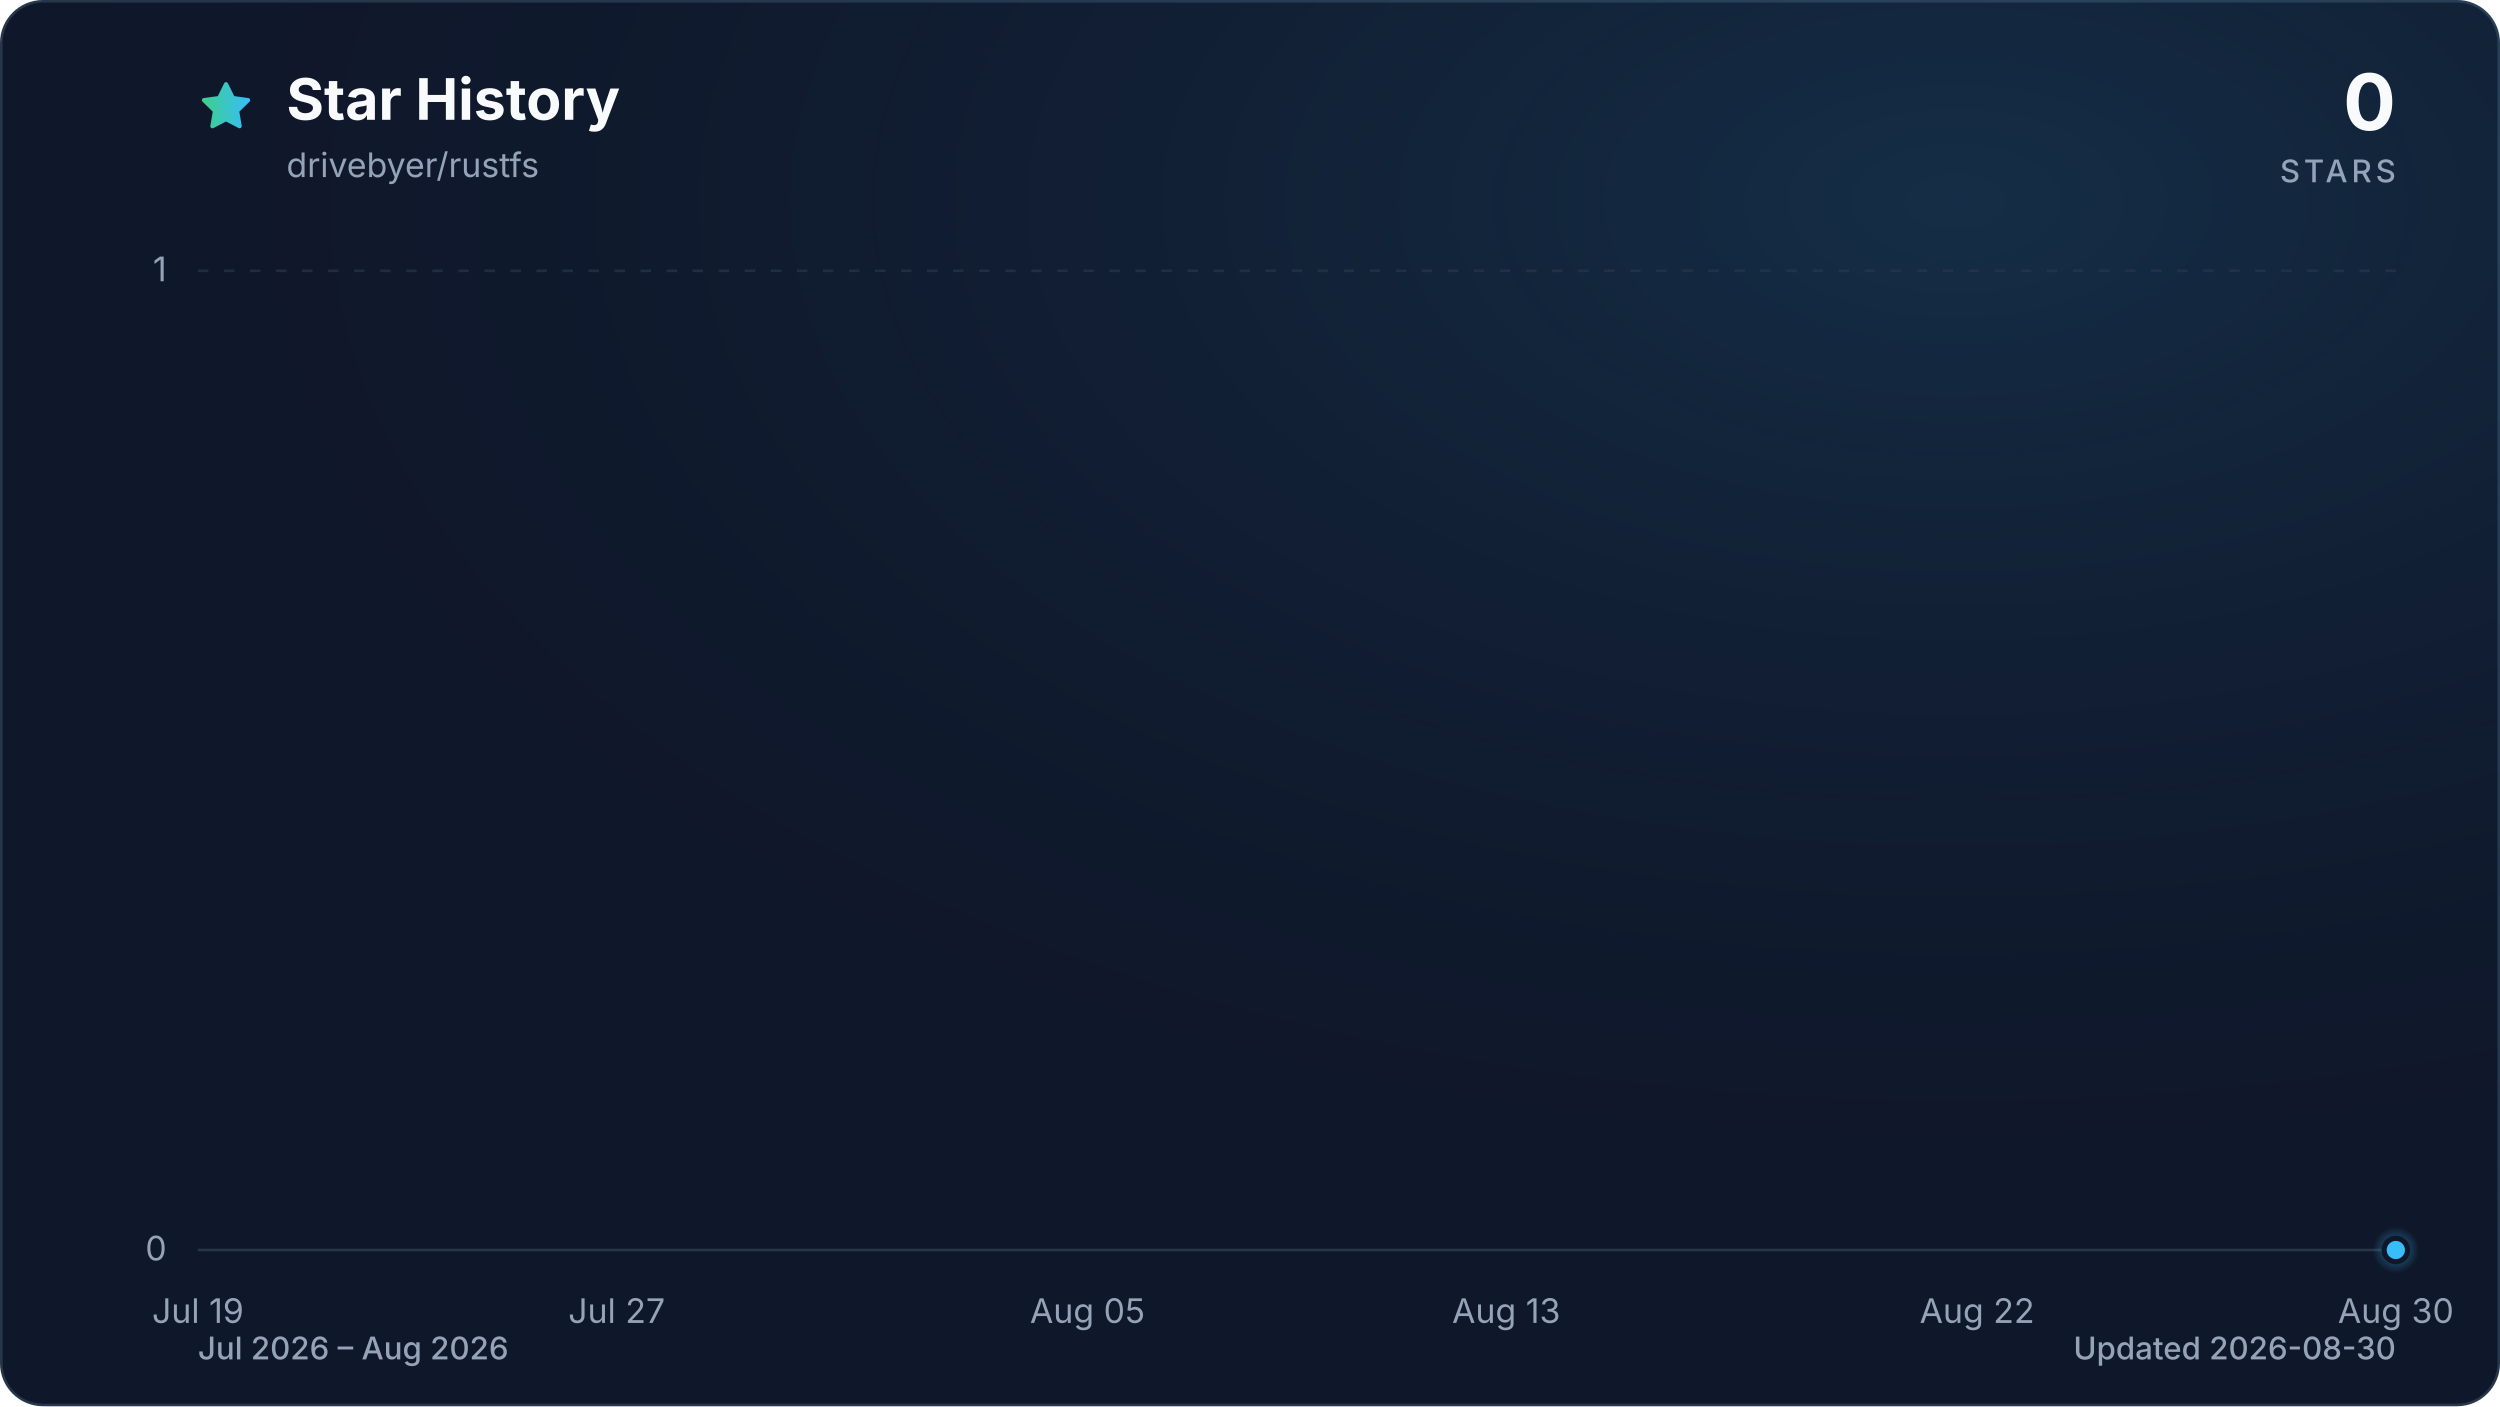
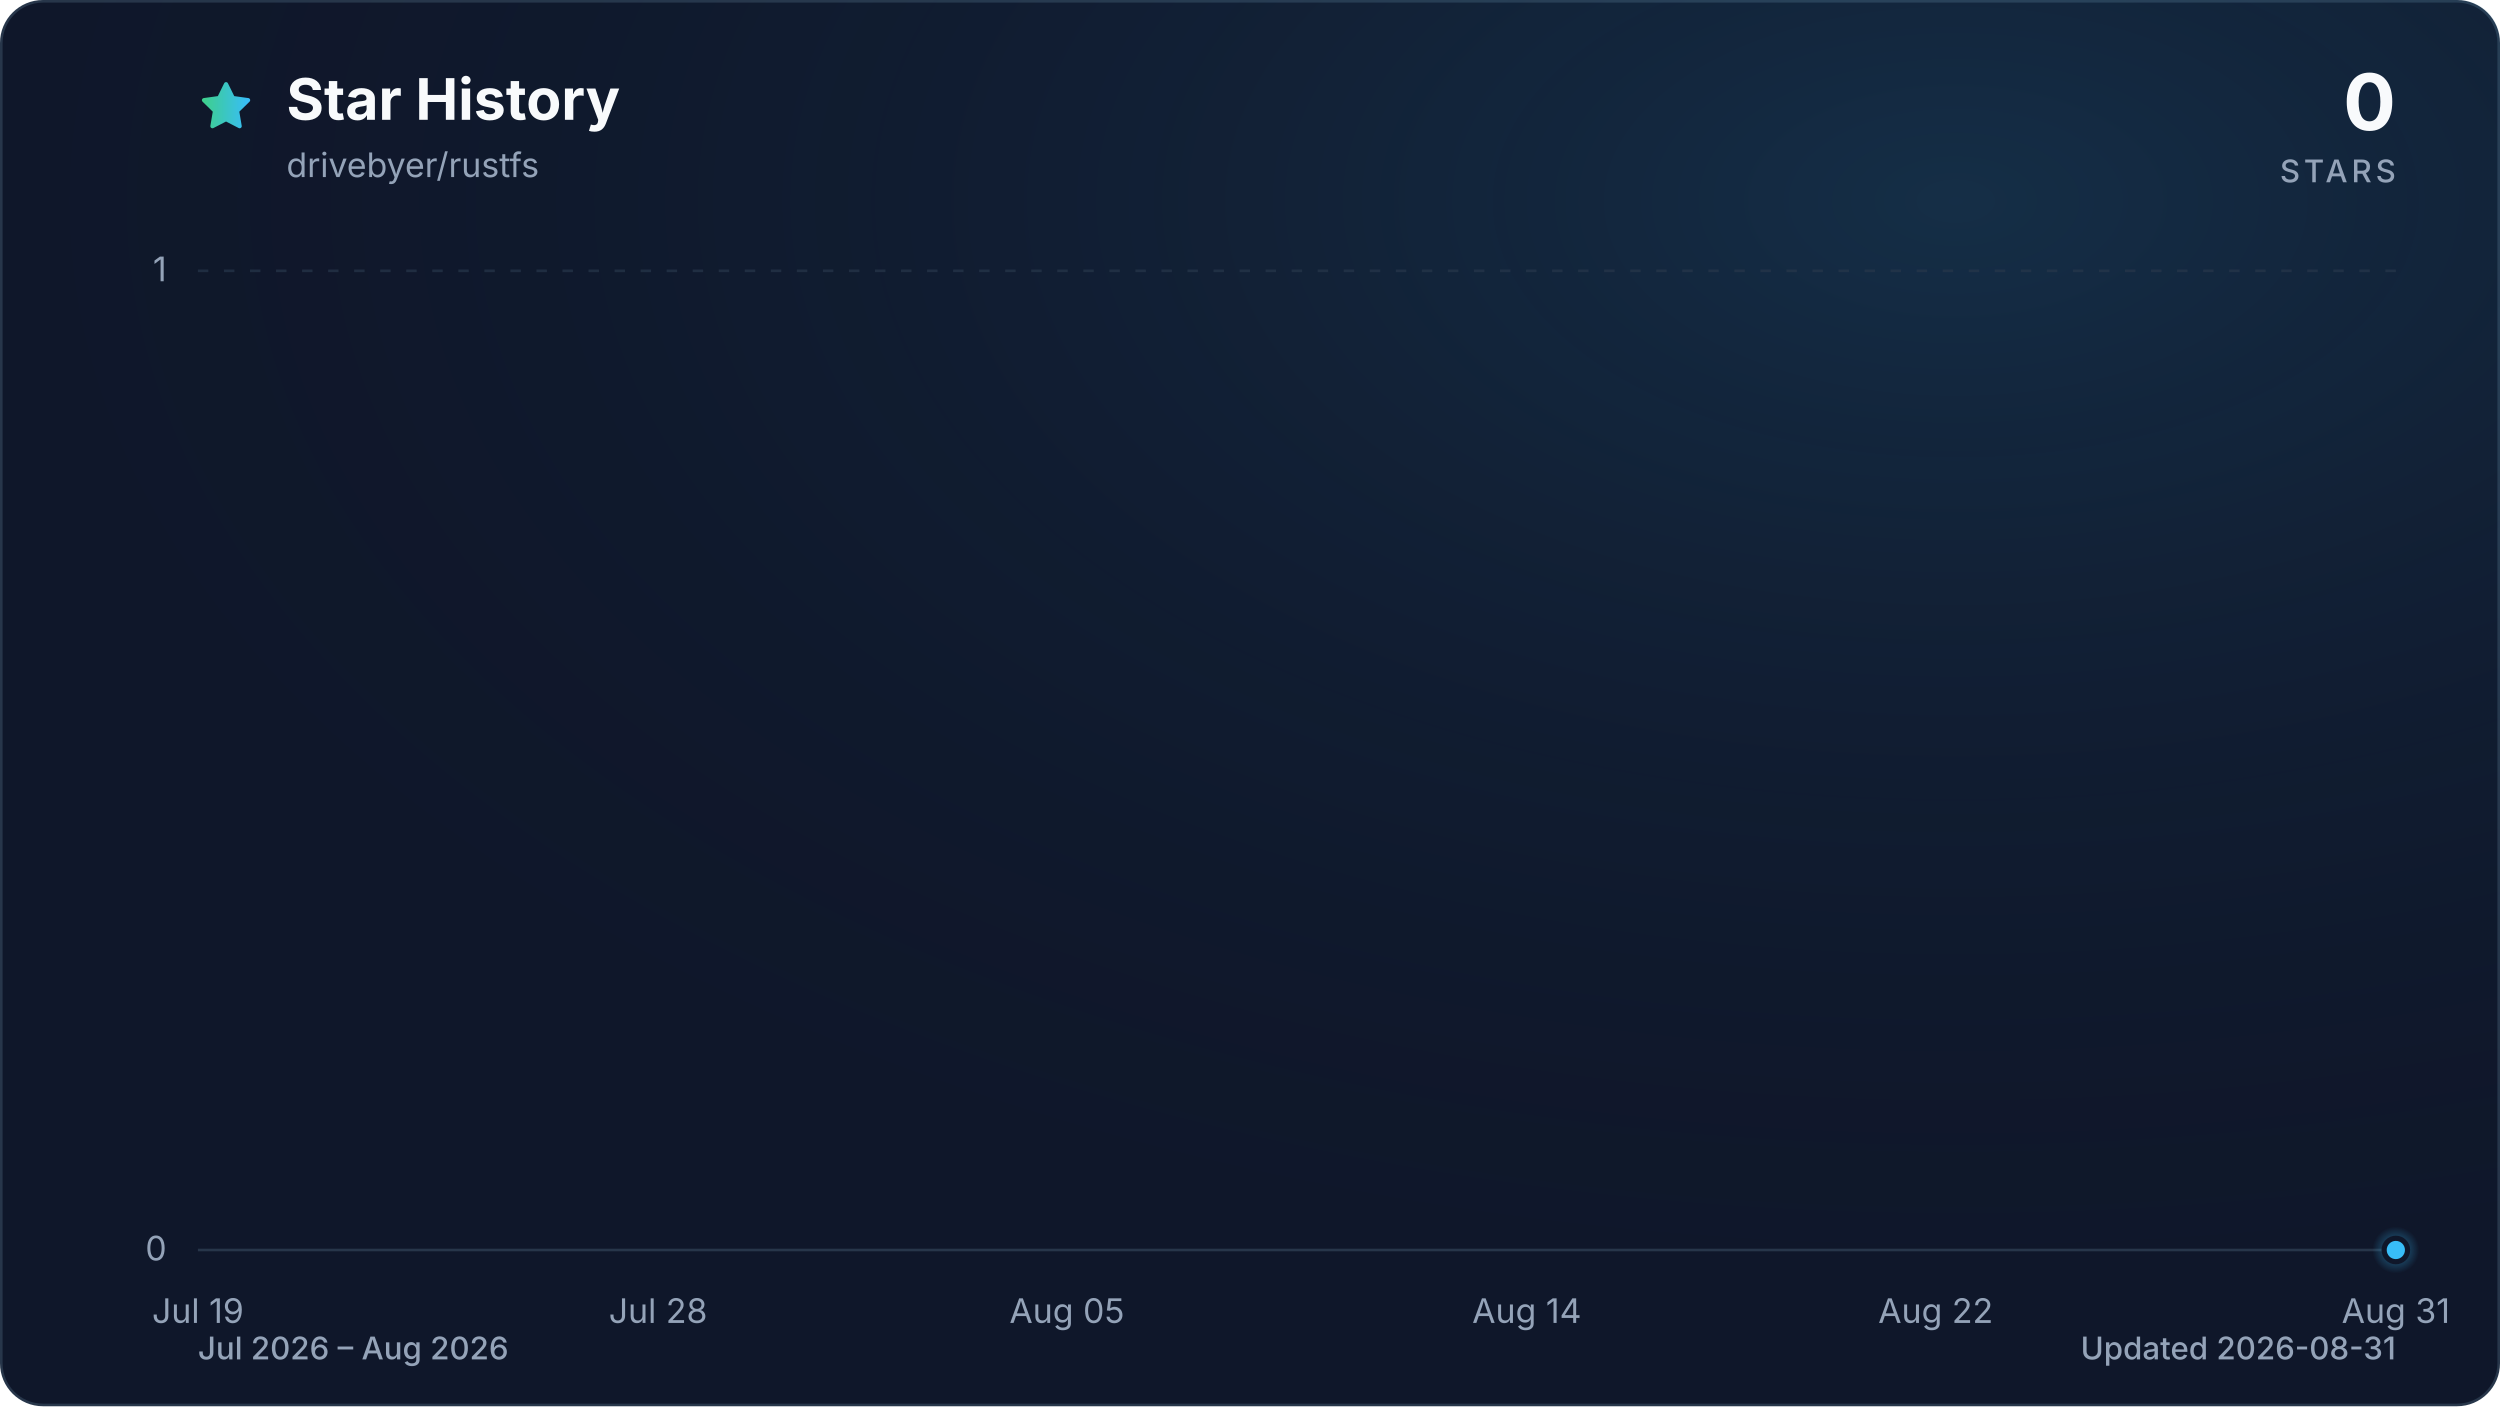
<svg xmlns="http://www.w3.org/2000/svg" viewBox="0 0 960 540" role="img" aria-labelledby="title description" data-style="gradient" data-variant="glow" data-animated="true">
  <defs>
    <linearGradient id="trend" x1="0" y1="0" x2="1" y2="0">
      <stop offset="0%" stop-color="#3ecf8e" />
      <stop offset="100%" stop-color="#38bdf8" />
    </linearGradient>
    <linearGradient id="area" x1="0" y1="0" x2="0" y2="1">
      <stop offset="0%" stop-color="#3ecf8e" stop-opacity="0.30" />
      <stop offset="55%" stop-color="#38bdf8" stop-opacity="0.10" />
      <stop offset="100%" stop-color="#38bdf8" stop-opacity="0.01" />
    </linearGradient>
    <radialGradient id="marker-halo" cx="50%" cy="50%" r="50%">
      <stop offset="0%" stop-color="#38bdf8" stop-opacity="0.55" />
      <stop offset="100%" stop-color="#38bdf8" stop-opacity="0" />
    </radialGradient>
    <radialGradient id="surface-glow" cx="78%" cy="14%" r="80%">
      <stop offset="0%" stop-color="#38bdf8" stop-opacity="0.14" />
      <stop offset="100%" stop-color="#0f172a" stop-opacity="0" />
    </radialGradient>
    <filter id="trend-glow" x="-20%" y="-20%" width="140%" height="140%">
      <feGaussianBlur stdDeviation="7" />
    </filter>
  </defs>
  <style>
.trend-enter{transform-box:fill-box;transform-origin:center;animation:trend-enter 520ms cubic-bezier(0.16,1,0.3,1)}
.marker-enter{transform-box:fill-box;transform-origin:center;animation:marker-enter 320ms cubic-bezier(0.16,1,0.3,1) 200ms both}
.marker-pulse{transform-box:fill-box;transform-origin:center;animation:marker-pulse 2.6s ease-out infinite}
@keyframes trend-enter{from{opacity:.35;transform:translateY(10px)}to{opacity:1;transform:translateY(0)}}
@keyframes marker-enter{from{opacity:0;transform:scale(.4)}to{opacity:1;transform:scale(1)}}
@keyframes marker-pulse{0%{opacity:.5;transform:scale(.7)}70%,100%{opacity:0;transform:scale(2.1)}}
@media (prefers-reduced-motion:reduce){.trend-enter,.marker-enter,.marker-pulse{animation:none!important}}
@media (prefers-reduced-motion:reduce){.marker-pulse{opacity:0}}
</style>
  <rect x="0.5" y="0.5" width="959" height="539" fill="#0f172a" stroke="#27364a" stroke-width="1" rx="16" />
  <rect width="960" height="540" fill="url(#surface-glow)" rx="16" />
  <path d="M12 2.6l2.9 5.9 6.5.9-4.7 4.6 1.1 6.5-5.8-3-5.8 3 1.1-6.5-4.7-4.6 6.5-.9L12 2.6Z" transform="translate(76 30) scale(.9)" fill="url(#trend)" stroke="url(#trend)" stroke-width="1.8" stroke-linejoin="round" aria-hidden="true" />
  <text x="110" y="46" fill="#f8fafc" font-family="ui-sans-serif, system-ui, -apple-system, BlinkMacSystemFont, 'Segoe UI', sans-serif" font-size="22" font-weight="700">Star History</text>
  <text x="110" y="68" fill="#94a3b8" font-family="ui-sans-serif, system-ui, -apple-system, BlinkMacSystemFont, 'Segoe UI', sans-serif" font-size="13">drivebyer/rustfs</text>
  <text x="920" y="50" fill="#f8fafc" font-family="ui-sans-serif, system-ui, -apple-system, BlinkMacSystemFont, 'Segoe UI', sans-serif" font-size="30" font-weight="700" text-anchor="end">0</text>
  <text x="920" y="70" fill="#94a3b8" font-family="ui-sans-serif, system-ui, -apple-system, BlinkMacSystemFont, 'Segoe UI', sans-serif" font-size="12" font-weight="500" letter-spacing="1.5" text-anchor="end">STARS</text>
  <line x1="76" y1="480.0" x2="920" y2="480.0" stroke="#27364a" stroke-width="1" stroke-dasharray="0" opacity="1" />
  <text x="64" y="484.0" fill="#94a3b8" font-family="ui-sans-serif, system-ui, -apple-system, BlinkMacSystemFont, 'Segoe UI', sans-serif" font-size="13" text-anchor="end">0</text>
  <line x1="76" y1="104.0" x2="920" y2="104.0" stroke="#27364a" stroke-width="1" stroke-dasharray="4 6" opacity="0.7" />
  <text x="64" y="108.0" fill="#94a3b8" font-family="ui-sans-serif, system-ui, -apple-system, BlinkMacSystemFont, 'Segoe UI', sans-serif" font-size="13" text-anchor="end">1</text>
  <text x="76.0" y="508" fill="#94a3b8" font-family="ui-sans-serif, system-ui, -apple-system, BlinkMacSystemFont, 'Segoe UI', sans-serif" font-size="13" text-anchor="middle">Jul 19</text>
-   <text x="236.8" y="508" fill="#94a3b8" font-family="ui-sans-serif, system-ui, -apple-system, BlinkMacSystemFont, 'Segoe UI', sans-serif" font-size="13" text-anchor="middle">Jul 27</text>
-   <text x="417.6" y="508" fill="#94a3b8" font-family="ui-sans-serif, system-ui, -apple-system, BlinkMacSystemFont, 'Segoe UI', sans-serif" font-size="13" text-anchor="middle">Aug 05</text>
-   <text x="578.4" y="508" fill="#94a3b8" font-family="ui-sans-serif, system-ui, -apple-system, BlinkMacSystemFont, 'Segoe UI', sans-serif" font-size="13" text-anchor="middle">Aug 13</text>
-   <text x="759.2" y="508" fill="#94a3b8" font-family="ui-sans-serif, system-ui, -apple-system, BlinkMacSystemFont, 'Segoe UI', sans-serif" font-size="13" text-anchor="middle">Aug 22</text>
-   <text x="920.0" y="508" fill="#94a3b8" font-family="ui-sans-serif, system-ui, -apple-system, BlinkMacSystemFont, 'Segoe UI', sans-serif" font-size="13" text-anchor="middle">Aug 30</text>
+   <text x="252.7" y="508" fill="#94a3b8" font-family="ui-sans-serif, system-ui, -apple-system, BlinkMacSystemFont, 'Segoe UI', sans-serif" font-size="13" text-anchor="middle">Jul 28</text>
+   <text x="409.7" y="508" fill="#94a3b8" font-family="ui-sans-serif, system-ui, -apple-system, BlinkMacSystemFont, 'Segoe UI', sans-serif" font-size="13" text-anchor="middle">Aug 05</text>
+   <text x="586.3" y="508" fill="#94a3b8" font-family="ui-sans-serif, system-ui, -apple-system, BlinkMacSystemFont, 'Segoe UI', sans-serif" font-size="13" text-anchor="middle">Aug 14</text>
+   <text x="743.3" y="508" fill="#94a3b8" font-family="ui-sans-serif, system-ui, -apple-system, BlinkMacSystemFont, 'Segoe UI', sans-serif" font-size="13" text-anchor="middle">Aug 22</text>
+   <text x="920.0" y="508" fill="#94a3b8" font-family="ui-sans-serif, system-ui, -apple-system, BlinkMacSystemFont, 'Segoe UI', sans-serif" font-size="13" text-anchor="middle">Aug 31</text>
  <g class="trend-enter">
-     <path d="M 76.0 480.0 C 82.7 480.0, 89.4 480.0, 96.1 480.0 C 102.8 480.0, 109.5 480.0, 116.2 480.0 C 122.9 480.0, 129.6 480.0, 136.3 480.0 C 143.0 480.0, 149.7 480.0, 156.4 480.0 C 163.1 480.0, 169.8 480.0, 176.5 480.0 C 183.2 480.0, 189.9 480.0, 196.6 480.0 C 203.3 480.0, 210.0 480.0, 216.7 480.0 C 223.4 480.0, 230.1 480.0, 236.8 480.0 C 243.5 480.0, 250.2 480.0, 256.9 480.0 C 263.6 480.0, 270.3 480.0, 277.0 480.0 C 283.7 480.0, 290.3 480.0, 297.0 480.0 C 303.7 480.0, 310.4 480.0, 317.1 480.0 C 323.8 480.0, 330.5 480.0, 337.2 480.0 C 343.9 480.0, 350.6 480.0, 357.3 480.0 C 364.0 480.0, 370.7 480.0, 377.4 480.0 C 384.1 480.0, 390.8 480.0, 397.5 480.0 C 404.2 480.0, 410.9 480.0, 417.6 480.0 C 424.3 480.0, 431.0 480.0, 437.7 480.0 C 444.4 480.0, 451.1 480.0, 457.8 480.0 C 464.5 480.0, 471.2 480.0, 477.9 480.0 C 484.6 480.0, 491.3 480.0, 498.0 480.0 C 504.7 480.0, 511.4 480.0, 518.1 480.0 C 524.8 480.0, 531.5 480.0, 538.2 480.0 C 544.9 480.0, 551.6 480.0, 558.3 480.0 C 565.0 480.0, 571.7 480.0, 578.4 480.0 C 585.1 480.0, 591.8 480.0, 598.5 480.0 C 605.2 480.0, 611.9 480.0, 618.6 480.0 C 625.3 480.0, 632.0 480.0, 638.7 480.0 C 645.4 480.0, 652.1 480.0, 658.8 480.0 C 665.5 480.0, 672.2 480.0, 678.9 480.0 C 685.6 480.0, 692.3 480.0, 699.0 480.0 C 705.7 480.0, 712.3 480.0, 719.0 480.0 C 725.7 480.0, 732.4 480.0, 739.1 480.0 C 745.8 480.0, 752.5 480.0, 759.2 480.0 C 765.9 480.0, 772.6 480.0, 779.3 480.0 C 786.0 480.0, 792.7 480.0, 799.4 480.0 C 806.1 480.0, 812.8 480.0, 819.5 480.0 C 826.2 480.0, 832.9 480.0, 839.6 480.0 C 846.3 480.0, 853.0 480.0, 859.7 480.0 C 866.4 480.0, 873.1 480.0, 879.8 480.0 C 886.5 480.0, 893.2 480.0, 899.9 480.0 C 906.6 480.0, 913.3 480.0, 920.0 480.0 L 920.0 480.0 L 76.0 480.0 Z" fill="url(#area)" />
-     <path d="M 76.0 480.0 C 82.7 480.0, 89.4 480.0, 96.1 480.0 C 102.8 480.0, 109.5 480.0, 116.2 480.0 C 122.9 480.0, 129.6 480.0, 136.3 480.0 C 143.0 480.0, 149.7 480.0, 156.4 480.0 C 163.1 480.0, 169.8 480.0, 176.5 480.0 C 183.2 480.0, 189.9 480.0, 196.6 480.0 C 203.3 480.0, 210.0 480.0, 216.7 480.0 C 223.4 480.0, 230.1 480.0, 236.8 480.0 C 243.5 480.0, 250.2 480.0, 256.9 480.0 C 263.6 480.0, 270.3 480.0, 277.0 480.0 C 283.7 480.0, 290.3 480.0, 297.0 480.0 C 303.7 480.0, 310.4 480.0, 317.1 480.0 C 323.8 480.0, 330.5 480.0, 337.2 480.0 C 343.9 480.0, 350.6 480.0, 357.3 480.0 C 364.0 480.0, 370.7 480.0, 377.4 480.0 C 384.1 480.0, 390.8 480.0, 397.5 480.0 C 404.2 480.0, 410.9 480.0, 417.6 480.0 C 424.3 480.0, 431.0 480.0, 437.7 480.0 C 444.4 480.0, 451.1 480.0, 457.8 480.0 C 464.5 480.0, 471.2 480.0, 477.9 480.0 C 484.6 480.0, 491.3 480.0, 498.0 480.0 C 504.7 480.0, 511.4 480.0, 518.1 480.0 C 524.8 480.0, 531.5 480.0, 538.2 480.0 C 544.9 480.0, 551.6 480.0, 558.3 480.0 C 565.0 480.0, 571.7 480.0, 578.4 480.0 C 585.1 480.0, 591.8 480.0, 598.5 480.0 C 605.2 480.0, 611.9 480.0, 618.6 480.0 C 625.3 480.0, 632.0 480.0, 638.7 480.0 C 645.4 480.0, 652.1 480.0, 658.8 480.0 C 665.5 480.0, 672.2 480.0, 678.9 480.0 C 685.6 480.0, 692.3 480.0, 699.0 480.0 C 705.7 480.0, 712.3 480.0, 719.0 480.0 C 725.7 480.0, 732.4 480.0, 739.1 480.0 C 745.8 480.0, 752.5 480.0, 759.2 480.0 C 765.9 480.0, 772.6 480.0, 779.3 480.0 C 786.0 480.0, 792.7 480.0, 799.4 480.0 C 806.1 480.0, 812.8 480.0, 819.5 480.0 C 826.2 480.0, 832.9 480.0, 839.6 480.0 C 846.3 480.0, 853.0 480.0, 859.7 480.0 C 866.4 480.0, 873.1 480.0, 879.8 480.0 C 886.5 480.0, 893.2 480.0, 899.9 480.0 C 906.6 480.0, 913.3 480.0, 920.0 480.0" fill="none" stroke="url(#trend)" stroke-width="12" stroke-linecap="round" stroke-linejoin="round" opacity="0.16" filter="url(#trend-glow)" />
-     <path d="M 76.0 480.0 C 82.7 480.0, 89.4 480.0, 96.1 480.0 C 102.8 480.0, 109.5 480.0, 116.2 480.0 C 122.9 480.0, 129.6 480.0, 136.3 480.0 C 143.0 480.0, 149.7 480.0, 156.4 480.0 C 163.1 480.0, 169.8 480.0, 176.5 480.0 C 183.2 480.0, 189.9 480.0, 196.6 480.0 C 203.3 480.0, 210.0 480.0, 216.7 480.0 C 223.4 480.0, 230.1 480.0, 236.8 480.0 C 243.5 480.0, 250.2 480.0, 256.9 480.0 C 263.6 480.0, 270.3 480.0, 277.0 480.0 C 283.7 480.0, 290.3 480.0, 297.0 480.0 C 303.7 480.0, 310.4 480.0, 317.1 480.0 C 323.8 480.0, 330.5 480.0, 337.2 480.0 C 343.9 480.0, 350.6 480.0, 357.3 480.0 C 364.0 480.0, 370.7 480.0, 377.4 480.0 C 384.1 480.0, 390.8 480.0, 397.5 480.0 C 404.2 480.0, 410.9 480.0, 417.6 480.0 C 424.3 480.0, 431.0 480.0, 437.7 480.0 C 444.4 480.0, 451.1 480.0, 457.8 480.0 C 464.5 480.0, 471.2 480.0, 477.9 480.0 C 484.6 480.0, 491.3 480.0, 498.0 480.0 C 504.7 480.0, 511.4 480.0, 518.1 480.0 C 524.8 480.0, 531.5 480.0, 538.2 480.0 C 544.9 480.0, 551.6 480.0, 558.3 480.0 C 565.0 480.0, 571.7 480.0, 578.4 480.0 C 585.1 480.0, 591.8 480.0, 598.5 480.0 C 605.2 480.0, 611.9 480.0, 618.6 480.0 C 625.3 480.0, 632.0 480.0, 638.7 480.0 C 645.4 480.0, 652.1 480.0, 658.8 480.0 C 665.5 480.0, 672.2 480.0, 678.9 480.0 C 685.6 480.0, 692.3 480.0, 699.0 480.0 C 705.7 480.0, 712.3 480.0, 719.0 480.0 C 725.7 480.0, 732.4 480.0, 739.1 480.0 C 745.8 480.0, 752.5 480.0, 759.2 480.0 C 765.9 480.0, 772.6 480.0, 779.3 480.0 C 786.0 480.0, 792.7 480.0, 799.4 480.0 C 806.1 480.0, 812.8 480.0, 819.5 480.0 C 826.2 480.0, 832.9 480.0, 839.6 480.0 C 846.3 480.0, 853.0 480.0, 859.7 480.0 C 866.4 480.0, 873.1 480.0, 879.8 480.0 C 886.5 480.0, 893.2 480.0, 899.9 480.0 C 906.6 480.0, 913.3 480.0, 920.0 480.0" fill="none" stroke="url(#trend)" stroke-width="3" stroke-linecap="round" stroke-linejoin="round" />
+     <path d="M 76.0 480.0 C 82.5 480.0, 89.1 480.0, 95.6 480.0 C 102.2 480.0, 108.7 480.0, 115.3 480.0 C 121.8 480.0, 128.3 480.0, 134.9 480.0 C 141.4 480.0, 148.0 480.0, 154.5 480.0 C 161.1 480.0, 167.6 480.0, 174.1 480.0 C 180.7 480.0, 187.2 480.0, 193.8 480.0 C 200.3 480.0, 206.9 480.0, 213.4 480.0 C 219.9 480.0, 226.5 480.0, 233.0 480.0 C 239.6 480.0, 246.1 480.0, 252.7 480.0 C 259.2 480.0, 265.7 480.0, 272.3 480.0 C 278.8 480.0, 285.4 480.0, 291.9 480.0 C 298.4 480.0, 305.0 480.0, 311.5 480.0 C 318.1 480.0, 324.6 480.0, 331.2 480.0 C 337.7 480.0, 344.2 480.0, 350.8 480.0 C 357.3 480.0, 363.9 480.0, 370.4 480.0 C 377.0 480.0, 383.5 480.0, 390.0 480.0 C 396.6 480.0, 403.1 480.0, 409.7 480.0 C 416.2 480.0, 422.8 480.0, 429.3 480.0 C 435.8 480.0, 442.4 480.0, 448.9 480.0 C 455.5 480.0, 462.0 480.0, 468.6 480.0 C 475.1 480.0, 481.6 480.0, 488.2 480.0 C 494.7 480.0, 501.3 480.0, 507.8 480.0 C 514.4 480.0, 520.9 480.0, 527.4 480.0 C 534.0 480.0, 540.5 480.0, 547.1 480.0 C 553.6 480.0, 560.2 480.0, 566.7 480.0 C 573.2 480.0, 579.8 480.0, 586.3 480.0 C 592.9 480.0, 599.4 480.0, 606.0 480.0 C 612.5 480.0, 619.0 480.0, 625.6 480.0 C 632.1 480.0, 638.7 480.0, 645.2 480.0 C 651.8 480.0, 658.3 480.0, 664.8 480.0 C 671.4 480.0, 677.9 480.0, 684.5 480.0 C 691.0 480.0, 697.6 480.0, 704.1 480.0 C 710.6 480.0, 717.2 480.0, 723.7 480.0 C 730.3 480.0, 736.8 480.0, 743.3 480.0 C 749.9 480.0, 756.4 480.0, 763.0 480.0 C 769.5 480.0, 776.1 480.0, 782.6 480.0 C 789.1 480.0, 795.7 480.0, 802.2 480.0 C 808.8 480.0, 815.3 480.0, 821.9 480.0 C 828.4 480.0, 834.9 480.0, 841.5 480.0 C 848.0 480.0, 854.6 480.0, 861.1 480.0 C 867.7 480.0, 874.2 480.0, 880.7 480.0 C 887.3 480.0, 893.8 480.0, 900.4 480.0 C 906.9 480.0, 913.5 480.0, 920.0 480.0 L 920.0 480.0 L 76.0 480.0 Z" fill="url(#area)" />
+     <path d="M 76.0 480.0 C 82.5 480.0, 89.1 480.0, 95.6 480.0 C 102.2 480.0, 108.7 480.0, 115.3 480.0 C 121.8 480.0, 128.3 480.0, 134.9 480.0 C 141.4 480.0, 148.0 480.0, 154.5 480.0 C 161.1 480.0, 167.6 480.0, 174.1 480.0 C 180.7 480.0, 187.2 480.0, 193.8 480.0 C 200.3 480.0, 206.9 480.0, 213.4 480.0 C 219.9 480.0, 226.5 480.0, 233.0 480.0 C 239.6 480.0, 246.1 480.0, 252.7 480.0 C 259.2 480.0, 265.7 480.0, 272.3 480.0 C 278.8 480.0, 285.4 480.0, 291.9 480.0 C 298.4 480.0, 305.0 480.0, 311.5 480.0 C 318.1 480.0, 324.6 480.0, 331.2 480.0 C 337.7 480.0, 344.2 480.0, 350.8 480.0 C 357.3 480.0, 363.9 480.0, 370.4 480.0 C 377.0 480.0, 383.5 480.0, 390.0 480.0 C 396.6 480.0, 403.1 480.0, 409.7 480.0 C 416.2 480.0, 422.8 480.0, 429.3 480.0 C 435.8 480.0, 442.4 480.0, 448.9 480.0 C 455.5 480.0, 462.0 480.0, 468.6 480.0 C 475.1 480.0, 481.6 480.0, 488.2 480.0 C 494.7 480.0, 501.3 480.0, 507.8 480.0 C 514.4 480.0, 520.9 480.0, 527.4 480.0 C 534.0 480.0, 540.5 480.0, 547.1 480.0 C 553.6 480.0, 560.2 480.0, 566.7 480.0 C 573.2 480.0, 579.8 480.0, 586.3 480.0 C 592.9 480.0, 599.4 480.0, 606.0 480.0 C 612.5 480.0, 619.0 480.0, 625.6 480.0 C 632.1 480.0, 638.7 480.0, 645.2 480.0 C 651.8 480.0, 658.3 480.0, 664.8 480.0 C 671.4 480.0, 677.9 480.0, 684.5 480.0 C 691.0 480.0, 697.6 480.0, 704.1 480.0 C 710.6 480.0, 717.2 480.0, 723.7 480.0 C 730.3 480.0, 736.8 480.0, 743.3 480.0 C 749.9 480.0, 756.4 480.0, 763.0 480.0 C 769.5 480.0, 776.1 480.0, 782.6 480.0 C 789.1 480.0, 795.7 480.0, 802.2 480.0 C 808.8 480.0, 815.3 480.0, 821.9 480.0 C 828.4 480.0, 834.9 480.0, 841.5 480.0 C 848.0 480.0, 854.6 480.0, 861.1 480.0 C 867.7 480.0, 874.2 480.0, 880.7 480.0 C 887.3 480.0, 893.8 480.0, 900.4 480.0 C 906.9 480.0, 913.5 480.0, 920.0 480.0" fill="none" stroke="url(#trend)" stroke-width="12" stroke-linecap="round" stroke-linejoin="round" opacity="0.16" filter="url(#trend-glow)" />
+     <path d="M 76.0 480.0 C 82.5 480.0, 89.1 480.0, 95.6 480.0 C 102.2 480.0, 108.7 480.0, 115.3 480.0 C 121.8 480.0, 128.3 480.0, 134.9 480.0 C 141.4 480.0, 148.0 480.0, 154.5 480.0 C 161.1 480.0, 167.6 480.0, 174.1 480.0 C 180.7 480.0, 187.2 480.0, 193.8 480.0 C 200.3 480.0, 206.9 480.0, 213.4 480.0 C 219.9 480.0, 226.5 480.0, 233.0 480.0 C 239.6 480.0, 246.1 480.0, 252.7 480.0 C 259.2 480.0, 265.7 480.0, 272.3 480.0 C 278.8 480.0, 285.4 480.0, 291.9 480.0 C 298.4 480.0, 305.0 480.0, 311.5 480.0 C 318.1 480.0, 324.6 480.0, 331.2 480.0 C 337.7 480.0, 344.2 480.0, 350.8 480.0 C 357.3 480.0, 363.9 480.0, 370.4 480.0 C 377.0 480.0, 383.5 480.0, 390.0 480.0 C 396.6 480.0, 403.1 480.0, 409.7 480.0 C 416.2 480.0, 422.8 480.0, 429.3 480.0 C 435.8 480.0, 442.4 480.0, 448.9 480.0 C 455.5 480.0, 462.0 480.0, 468.6 480.0 C 475.1 480.0, 481.6 480.0, 488.2 480.0 C 494.7 480.0, 501.3 480.0, 507.8 480.0 C 514.4 480.0, 520.9 480.0, 527.4 480.0 C 534.0 480.0, 540.5 480.0, 547.1 480.0 C 553.6 480.0, 560.2 480.0, 566.7 480.0 C 573.2 480.0, 579.8 480.0, 586.3 480.0 C 592.9 480.0, 599.4 480.0, 606.0 480.0 C 612.5 480.0, 619.0 480.0, 625.6 480.0 C 632.1 480.0, 638.7 480.0, 645.2 480.0 C 651.8 480.0, 658.3 480.0, 664.8 480.0 C 671.4 480.0, 677.9 480.0, 684.5 480.0 C 691.0 480.0, 697.6 480.0, 704.1 480.0 C 710.6 480.0, 717.2 480.0, 723.7 480.0 C 730.3 480.0, 736.8 480.0, 743.3 480.0 C 749.9 480.0, 756.4 480.0, 763.0 480.0 C 769.5 480.0, 776.1 480.0, 782.6 480.0 C 789.1 480.0, 795.7 480.0, 802.2 480.0 C 808.8 480.0, 815.3 480.0, 821.9 480.0 C 828.4 480.0, 834.9 480.0, 841.5 480.0 C 848.0 480.0, 854.6 480.0, 861.1 480.0 C 867.7 480.0, 874.2 480.0, 880.7 480.0 C 887.3 480.0, 893.8 480.0, 900.4 480.0 C 906.9 480.0, 913.5 480.0, 920.0 480.0" fill="none" stroke="url(#trend)" stroke-width="3" stroke-linecap="round" stroke-linejoin="round" />
  </g>
  <g class="marker-enter">
    <circle class="marker-pulse" cx="920.0" cy="480.0" r="9" fill="url(#marker-halo)" />
    <circle cx="920.0" cy="480.0" r="4.5" fill="#38bdf8" stroke="#0f172a" stroke-width="2" />
  </g>
  <text x="76" y="522" fill="#94a3b8" font-family="ui-sans-serif, system-ui, -apple-system, BlinkMacSystemFont, 'Segoe UI', sans-serif" font-size="12" font-weight="500">Jul 2026 – Aug 2026</text>
-   <text x="920" y="522" fill="#94a3b8" font-family="ui-sans-serif, system-ui, -apple-system, BlinkMacSystemFont, 'Segoe UI', sans-serif" font-size="12" font-weight="500" text-anchor="end">Updated 2026-08-30</text>
+   <text x="920" y="522" fill="#94a3b8" font-family="ui-sans-serif, system-ui, -apple-system, BlinkMacSystemFont, 'Segoe UI', sans-serif" font-size="12" font-weight="500" text-anchor="end">Updated 2026-08-31</text>
</svg>
